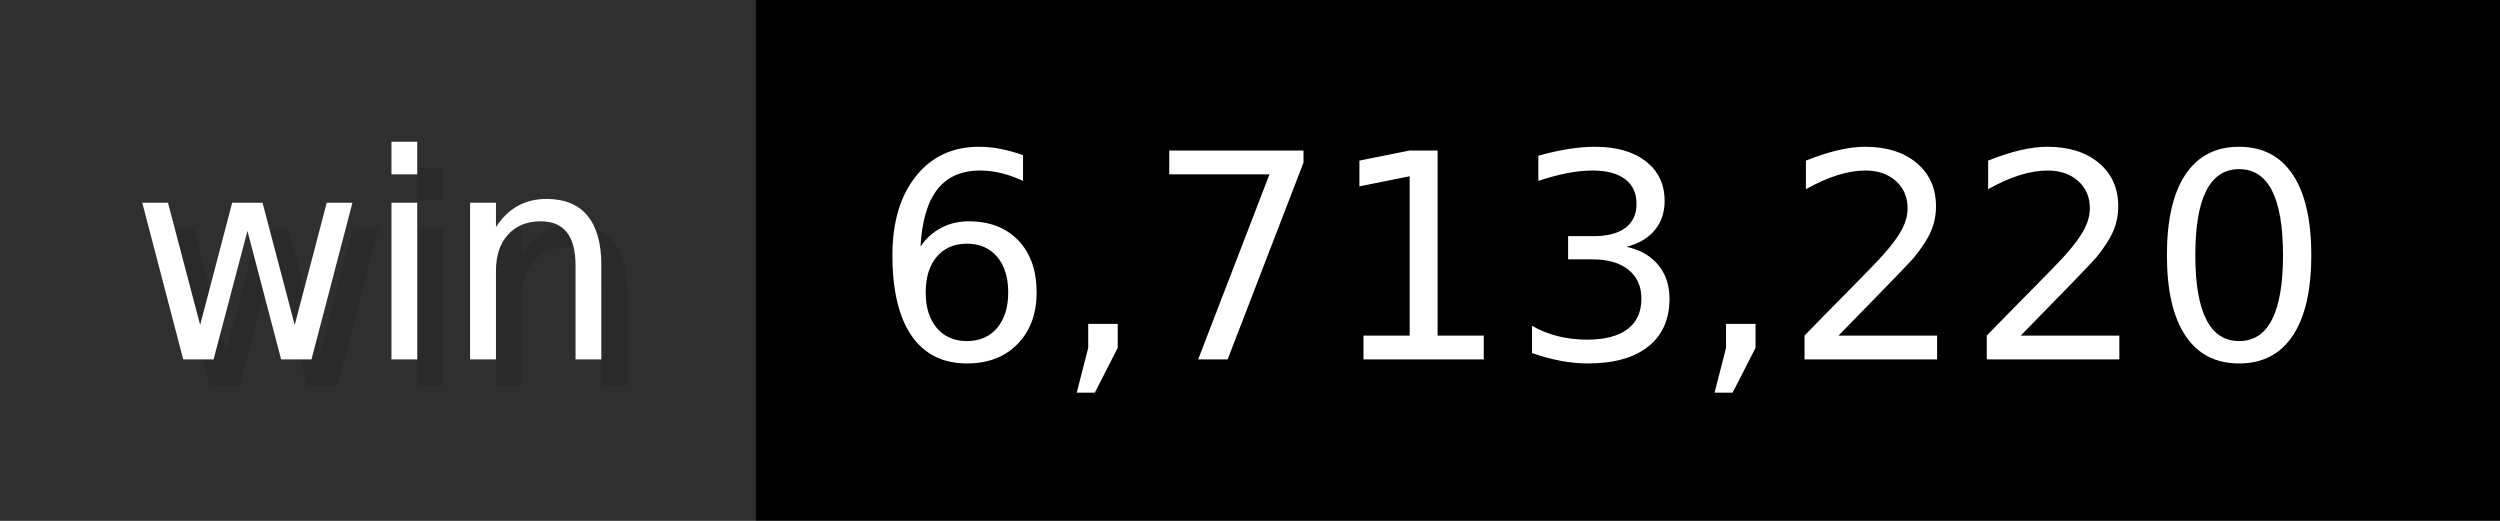
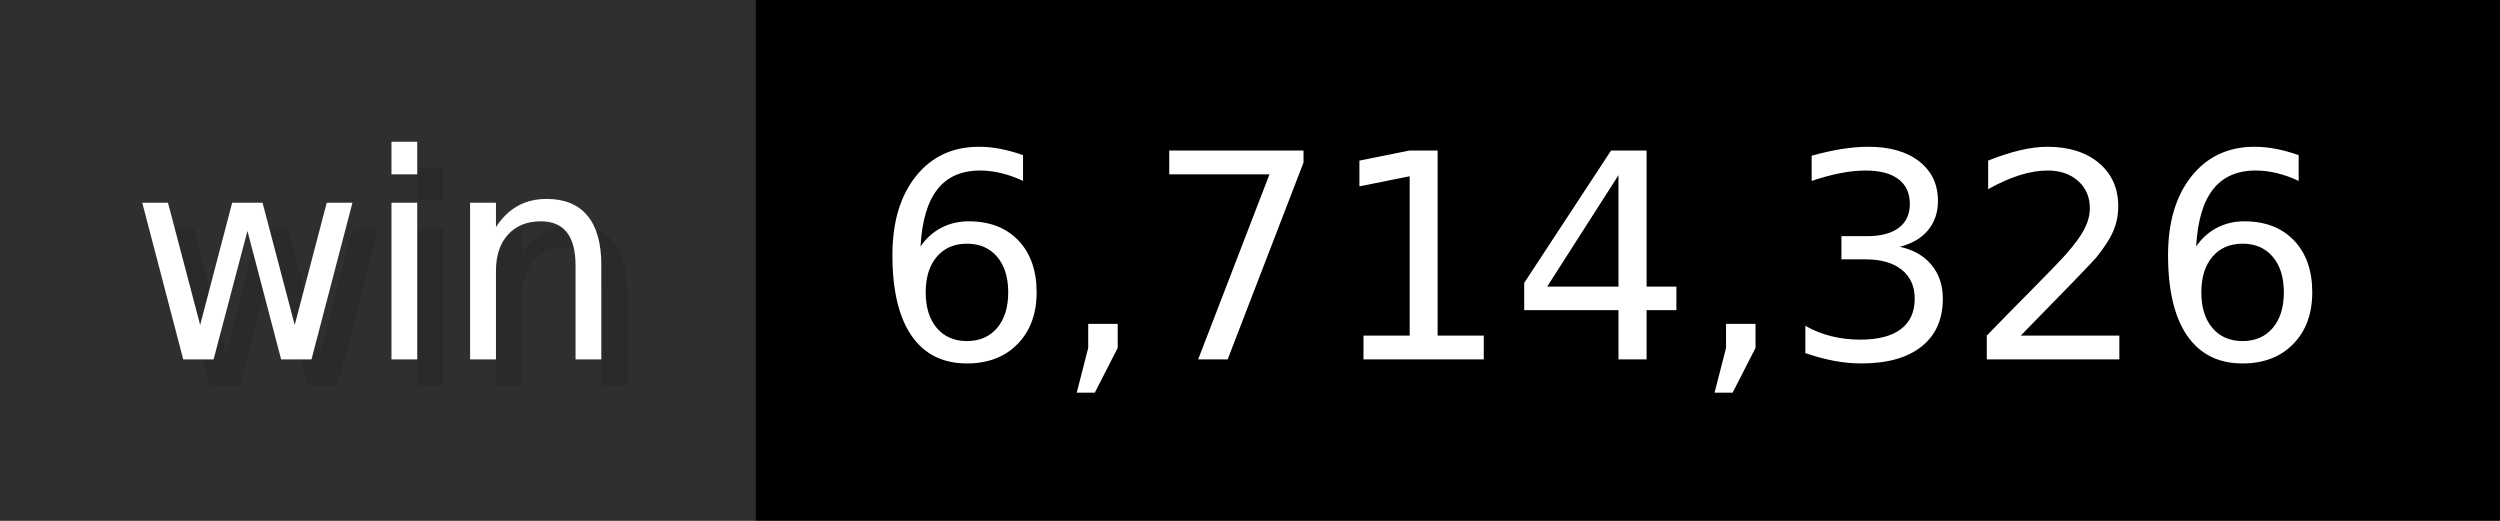
- <svg xmlns="http://www.w3.org/2000/svg" width="96" height="20" viewBox="0 0 960 200" role="img" aria-label="win: 6,713,220">
+ <svg xmlns="http://www.w3.org/2000/svg" width="96" height="20" viewBox="0 0 960 200" role="img" aria-label="win: 6,714,326">
  <g>
    <rect fill="#2F2F2F" width="290" height="200" />
    <rect fill="#" x="290" width="670" height="200" />
  </g>
  <g aria-hidden="true" fill="#fff" text-anchor="start" font-family="Verdana,DejaVu Sans,sans-serif" font-size="110">
    <text x="60" y="148" textLength="190" fill="#000" opacity="0.1">win</text>
    <text x="50" y="138" textLength="190">win</text>
-     <text x="345" y="148" textLength="570" fill="#000" opacity="0.1">6,713,220</text>
-     <text x="335" y="138" textLength="570">6,713,220</text>
+     <text x="345" y="148" textLength="570" fill="#000" opacity="0.1">6,714,326</text>
+     <text x="335" y="138" textLength="570">6,714,326</text>
  </g>
</svg>
